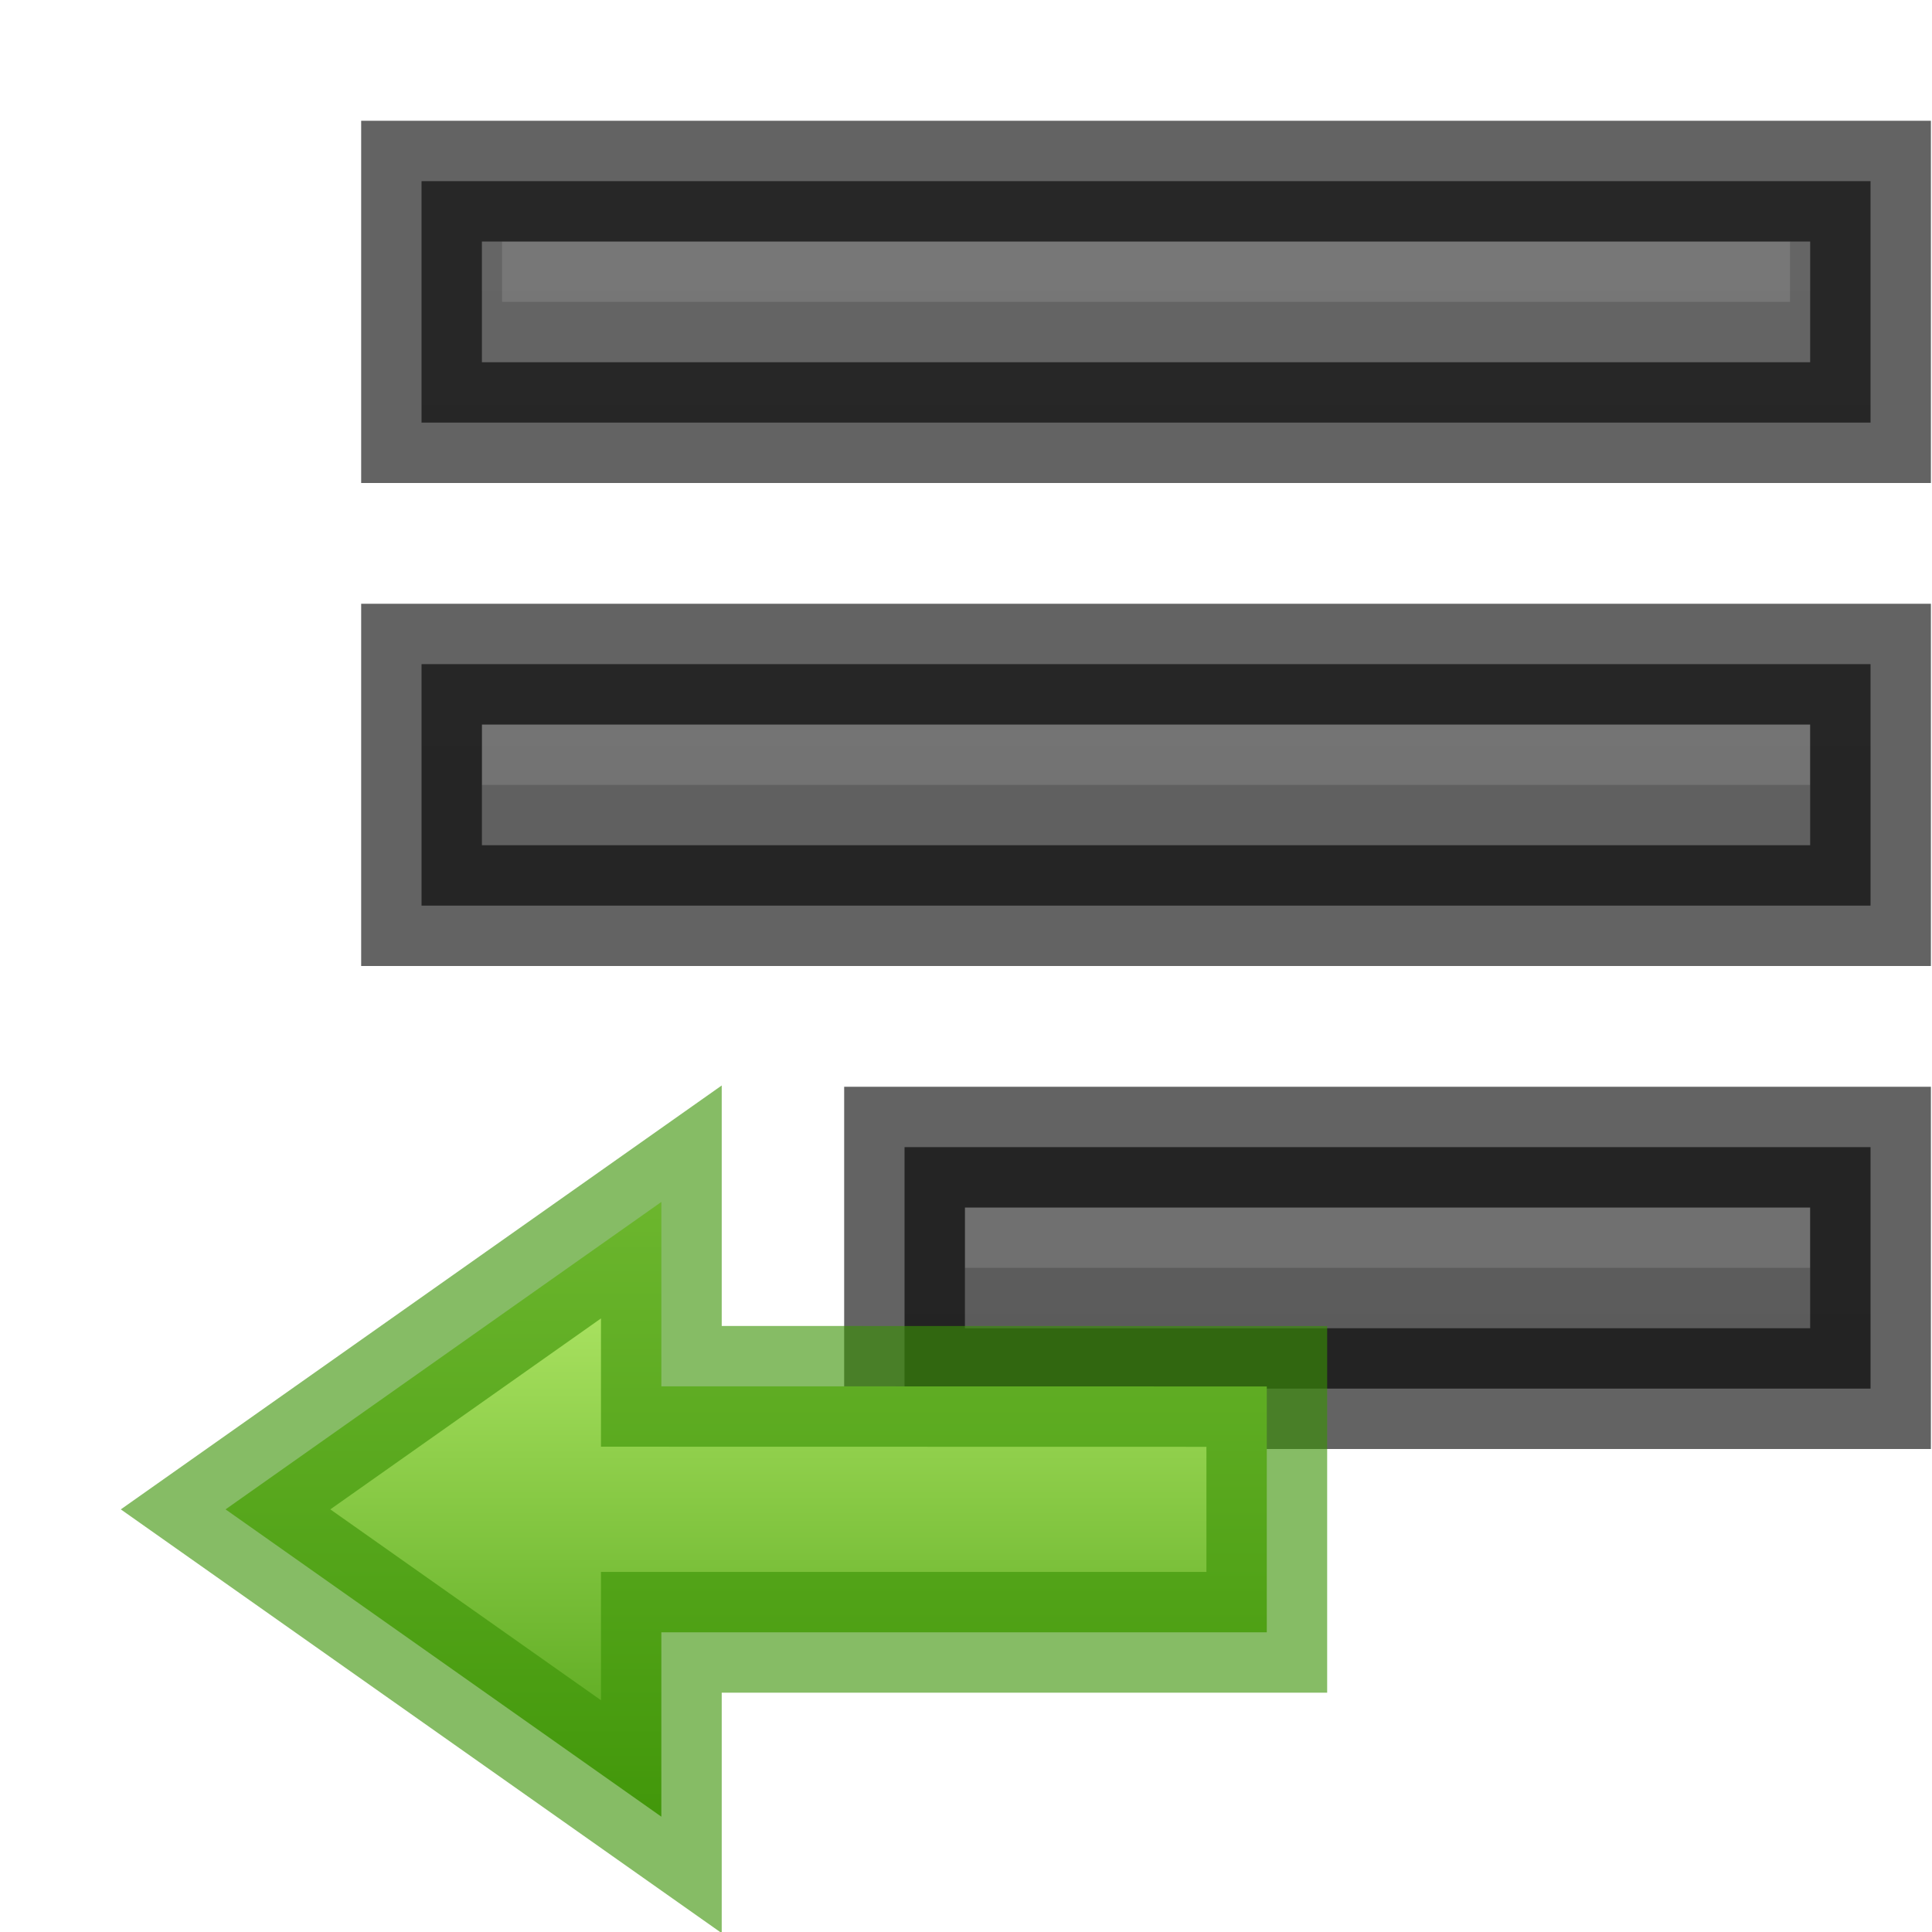
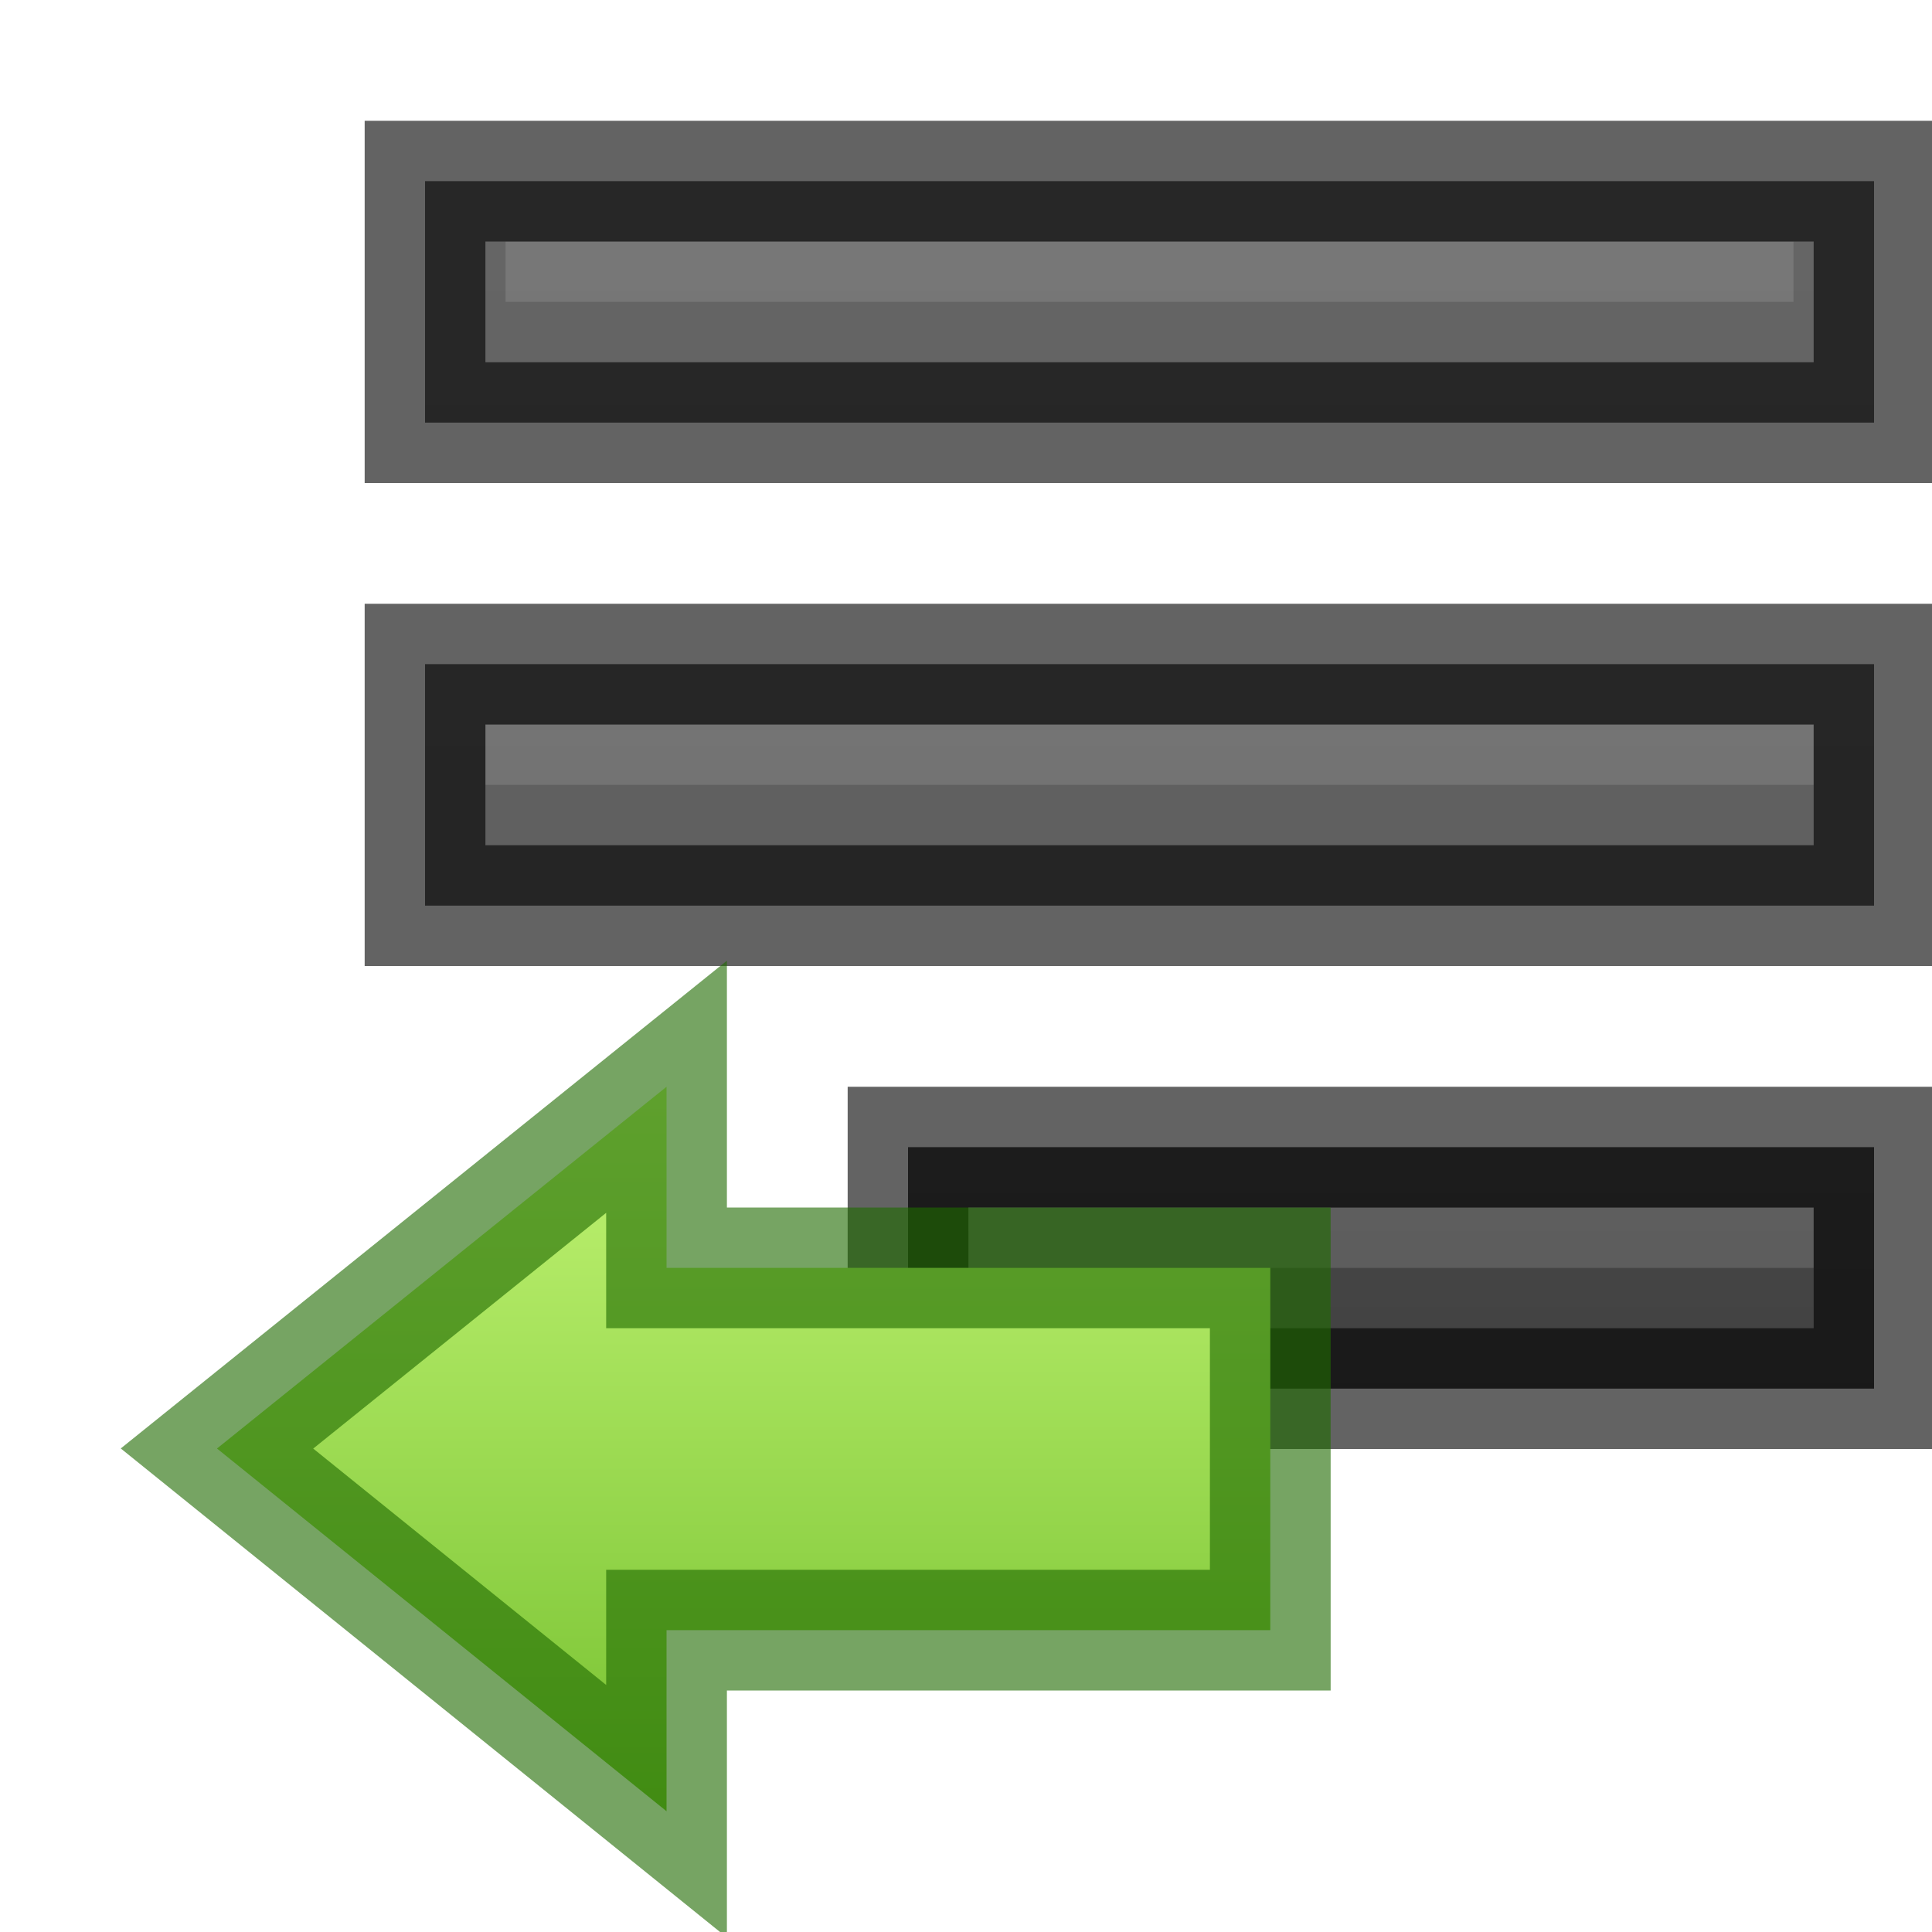
- <svg xmlns="http://www.w3.org/2000/svg" xmlns:xlink="http://www.w3.org/1999/xlink" width="16px" height="16px" id="svg5400" version="1.1">
+ <svg xmlns="http://www.w3.org/2000/svg" xmlns:xlink="http://www.w3.org/1999/xlink" version="1.1" id="svg5400" height="16px" width="16px">
  <defs id="defs5402">
+     <linearGradient id="linearGradient845">
+       <stop style="stop-color:#333333;stop-opacity:1" offset="0" id="stop841" />
+       <stop style="stop-color:#666666;stop-opacity:1" offset="1" id="stop843" />
+     </linearGradient>
    <linearGradient id="linearGradient839">
-       <stop style="stop-color:#3a9104;stop-opacity:1" offset="0" id="stop835" />
-       <stop style="stop-color:#d1ff82;stop-opacity:1" offset="1" id="stop837" />
+       <stop id="stop835" offset="0" style="stop-color:#68b723;stop-opacity:1" />
+       <stop id="stop837" offset="1" style="stop-color:#d1ff82;stop-opacity:1" />
    </linearGradient>
    <linearGradient id="linearGradient3821">
-       <stop style="stop-color:#555555;stop-opacity:1;" offset="0" id="stop3823" />
-       <stop style="stop-color:#666666;stop-opacity:1;" offset="1" id="stop3825" />
+       <stop id="stop3823" offset="0" style="stop-color:#555555;stop-opacity:1;" />
+       <stop id="stop3825" offset="1" style="stop-color:#666666;stop-opacity:1;" />
    </linearGradient>
-     <linearGradient xlink:href="#linearGradient3821" id="linearGradient4621" gradientUnits="userSpaceOnUse" x1="8" y1="16" x2="8" y2="0" gradientTransform="matrix(-1,0,0,1,16.99103,1)" />
-     <linearGradient xlink:href="#linearGradient3821" id="linearGradient4629" gradientUnits="userSpaceOnUse" x1="8" y1="16" x2="8" y2="0" gradientTransform="matrix(-1.333333,0,0,1,17.49103,1)" />
-     <linearGradient xlink:href="#linearGradient3821" id="linearGradient4637" gradientUnits="userSpaceOnUse" x1="8" y1="16" x2="8" y2="0" gradientTransform="matrix(-0.7272727,0,0,1,16.58194,1)" />
-     <linearGradient xlink:href="#linearGradient3821" id="linearGradient4645" gradientUnits="userSpaceOnUse" x1="8" y1="16" x2="8" y2="0" />
-     <linearGradient xlink:href="#linearGradient839" id="linearGradient841" x1="12.087" y1="16.287" x2="12.087" y2="10.687" gradientUnits="userSpaceOnUse" gradientTransform="matrix(-1.145974,0,0,1.27277,19.83072,-4.665563)" />
-     <linearGradient xlink:href="#linearGradient3821" id="linearGradient4637-3" gradientUnits="userSpaceOnUse" x1="8" y1="16" x2="8" y2="0" gradientTransform="matrix(0.7272727,0,0,1,0.4090911,5)" />
+     <linearGradient gradientTransform="matrix(-1,0,0,1,17.02003,1)" y2="0" x2="8" y1="16" x1="8" gradientUnits="userSpaceOnUse" id="linearGradient4621" xlink:href="#linearGradient3821" />
+     <linearGradient gradientTransform="matrix(-1.333333,0,0,1,17.52003,1)" y2="0" x2="8" y1="16" x1="8" gradientUnits="userSpaceOnUse" id="linearGradient4629" xlink:href="#linearGradient3821" />
+     <linearGradient gradientTransform="matrix(-0.7272727,0,0,1,16.61094,1)" y2="-1" x2="7.688" y1="15" x1="7.688" gradientUnits="userSpaceOnUse" id="linearGradient4637" xlink:href="#linearGradient845" />
+     <linearGradient gradientTransform="matrix(-1.159226,0,0,1.478171,19.96772,-7.940206)" gradientUnits="userSpaceOnUse" y2="10.687" x2="12.087" y1="16.287" x1="12.087" id="linearGradient841" xlink:href="#linearGradient839" />
  </defs>
-   <path id="path4545" d="m 14.991,5.5 h 0.5 V 6 7 7.5 h -0.5 c 0,0 -5.997,0 -11,0 h -0.5 V 7 6 5.5 h 0.5 c 0,0 5.997,0 11,0 z" style="color:#bebebe;font-style:normal;font-variant:normal;font-weight:normal;font-stretch:normal;font-size:medium;line-height:normal;font-family:Sans;-inkscape-font-specification:Sans;text-indent:0;text-align:start;text-decoration:none;text-decoration-line:none;letter-spacing:normal;word-spacing:normal;text-transform:none;writing-mode:lr-tb;direction:ltr;baseline-shift:baseline;text-anchor:start;display:inline;overflow:visible;visibility:visible;fill:url(#linearGradient4621);fill-opacity:1;stroke:none;stroke-width:1;marker:none;enable-background:accumulate" />
-   <path id="rect31992" d="M 10.991,6 V 6.5 H 8.991 V 6 Z m 4,0 v 0.5 h -4 V 6 Z M 8.991,6 v 0.5 h -5 V 6 Z" style="color:#bebebe;display:inline;overflow:visible;visibility:visible;opacity:0.2;fill:#bebebe;fill-opacity:1;stroke:none;stroke-width:1;marker:none" />
-   <path style="color:#bebebe;font-style:normal;font-variant:normal;font-weight:normal;font-stretch:normal;font-size:medium;line-height:normal;font-family:Sans;-inkscape-font-specification:Sans;text-indent:0;text-align:start;text-decoration:none;text-decoration-line:none;letter-spacing:normal;word-spacing:normal;text-transform:none;writing-mode:lr-tb;direction:ltr;baseline-shift:baseline;text-anchor:start;display:inline;overflow:visible;visibility:visible;opacity:0.61;fill:none;stroke:#000000;stroke-width:1;stroke-opacity:1;marker:none;enable-background:accumulate" d="m 14.991,5.5 h 0.5 V 6 7 7.5 h -0.5 c 0,0 -5.997,0 -11,0 h -0.5 V 7 6 5.5 h 0.5 c 0,0 5.997,0 11,0 z" id="path4559" />
-   <path style="color:#bebebe;font-style:normal;font-variant:normal;font-weight:normal;font-stretch:normal;font-size:medium;line-height:normal;font-family:Sans;-inkscape-font-specification:Sans;text-indent:0;text-align:start;text-decoration:none;text-decoration-line:none;letter-spacing:normal;word-spacing:normal;text-transform:none;writing-mode:lr-tb;direction:ltr;baseline-shift:baseline;text-anchor:start;display:inline;overflow:visible;visibility:visible;fill:url(#linearGradient4629);fill-opacity:1;stroke:none;stroke-width:1;marker:none;enable-background:accumulate" d="m 14.824,1.5 h 0.667 V 2 3 3.5 h -0.667 c 0,0 -3.996,0 -10.667,0 H 3.491 V 3 2 1.5 h 0.667 c 0,0 3.996,0 10.667,0 z" id="path4623" />
-   <path style="color:#bebebe;display:inline;overflow:visible;visibility:visible;opacity:0.2;fill:#bebebe;fill-opacity:1;stroke:none;stroke-width:1;marker:none" d="M 9.491,2 V 2.5 H 6.824 V 2 Z M 14.824,2 V 2.5 H 9.491 V 2 Z M 6.824,2 V 2.5 H 4.158 V 2 Z" id="path4625" />
-   <path id="path4627" d="m 14.824,1.5 h 0.667 V 2 3 3.5 h -0.667 c 0,0 -3.996,0 -10.667,0 H 3.491 V 3 2 1.5 h 0.667 c 0,0 3.996,0 10.667,0 z" style="color:#bebebe;font-style:normal;font-variant:normal;font-weight:normal;font-stretch:normal;font-size:medium;line-height:normal;font-family:Sans;-inkscape-font-specification:Sans;text-indent:0;text-align:start;text-decoration:none;text-decoration-line:none;letter-spacing:normal;word-spacing:normal;text-transform:none;writing-mode:lr-tb;direction:ltr;baseline-shift:baseline;text-anchor:start;display:inline;overflow:visible;visibility:visible;opacity:0.61;fill:none;stroke:#000000;stroke-width:1;stroke-opacity:1;marker:none;enable-background:accumulate" />
-   <path id="path4631" d="m 15.127,9.5 h 0.364 v 0.5 1 0.5 h -0.364 c 0,0 -3.634,0 -7.273,0 H 7.491 V 11 10 9.5 h 0.364 c 0,0 3.634,0 7.273,0 z" style="color:#bebebe;font-style:normal;font-variant:normal;font-weight:normal;font-stretch:normal;font-size:medium;line-height:normal;font-family:Sans;-inkscape-font-specification:Sans;text-indent:0;text-align:start;text-decoration:none;text-decoration-line:none;letter-spacing:normal;word-spacing:normal;text-transform:none;writing-mode:lr-tb;direction:ltr;baseline-shift:baseline;text-anchor:start;display:inline;overflow:visible;visibility:visible;fill:url(#linearGradient4637);fill-opacity:1;stroke:none;stroke-width:1;marker:none;enable-background:accumulate" />
-   <path id="path4633" d="m 12.191,10 v 0.5 h -1.4 V 10 Z m 2.8,0 v 0.5 h -2.8 V 10 Z m -4.2,0 v 0.5 H 7.991 V 10 Z" style="color:#bebebe;display:inline;overflow:visible;visibility:visible;opacity:0.2;fill:#bebebe;fill-opacity:1;stroke:none;stroke-width:1;marker:none" />
-   <path style="color:#bebebe;font-style:normal;font-variant:normal;font-weight:normal;font-stretch:normal;font-size:medium;line-height:normal;font-family:Sans;-inkscape-font-specification:Sans;text-indent:0;text-align:start;text-decoration:none;text-decoration-line:none;letter-spacing:normal;word-spacing:normal;text-transform:none;writing-mode:lr-tb;direction:ltr;baseline-shift:baseline;text-anchor:start;display:inline;overflow:visible;visibility:visible;opacity:0.61;fill:none;stroke:#000000;stroke-width:1;stroke-opacity:1;marker:none;enable-background:accumulate" d="m 15.127,9.5 h 0.364 v 0.5 1 0.5 h -0.364 c 0,0 -3.634,0 -7.273,0 H 7.491 V 11 10 9.5 h 0.364 c 0,0 3.634,0 7.273,0 z" id="path4635" />
-   <path style="fill:url(#linearGradient841);fill-opacity:1;stroke:#3a9104;stroke-width:1px;stroke-linecap:butt;stroke-linejoin:miter;stroke-opacity:0.612" d="m 10.491,11.482 v 2.036 H 5.477 v 1.527 L 1.868,12.5 5.477,9.954 v 1.527 z" id="path833" />
+   <path style="color:#bebebe;font-style:normal;font-variant:normal;font-weight:normal;font-stretch:normal;font-size:medium;line-height:normal;font-family:Sans;-inkscape-font-specification:Sans;text-indent:0;text-align:start;text-decoration:none;text-decoration-line:none;letter-spacing:normal;word-spacing:normal;text-transform:none;writing-mode:lr-tb;direction:ltr;baseline-shift:baseline;text-anchor:start;display:inline;overflow:visible;visibility:visible;fill:url(#linearGradient4621);fill-opacity:1;stroke:none;stroke-width:1;marker:none;enable-background:accumulate" d="m 15.02,5.5 h 0.5 V 6 7 7.5 h -0.5 c 0,0 -5.997,0 -11,0 h -0.5 V 7 6 5.5 h 0.5 c 0,0 5.997,0 11,0 z" id="path4545" />
+   <path style="color:#bebebe;display:inline;overflow:visible;visibility:visible;opacity:0.2;fill:#bebebe;fill-opacity:1;stroke:none;stroke-width:1;marker:none" d="M 11.02,6 V 6.5 H 9.02 V 6 Z m 4,0 v 0.5 h -4 V 6 Z M 9.02,6 v 0.5 h -5 V 6 Z" id="rect31992" />
+   <path id="path4559" d="m 15.02,5.5 h 0.5 V 6 7 7.5 h -0.5 c 0,0 -5.997,0 -11,0 h -0.5 V 7 6 5.5 h 0.5 c 0,0 5.997,0 11,0 z" style="color:#bebebe;font-style:normal;font-variant:normal;font-weight:normal;font-stretch:normal;font-size:medium;line-height:normal;font-family:Sans;-inkscape-font-specification:Sans;text-indent:0;text-align:start;text-decoration:none;text-decoration-line:none;letter-spacing:normal;word-spacing:normal;text-transform:none;writing-mode:lr-tb;direction:ltr;baseline-shift:baseline;text-anchor:start;display:inline;overflow:visible;visibility:visible;opacity:0.61;fill:none;stroke:#000000;stroke-width:1;stroke-opacity:1;marker:none;enable-background:accumulate" />
+   <path id="path4623" d="m 14.853,1.5 h 0.667 V 2 3 3.5 h -0.667 c 0,0 -3.996,0 -10.667,0 H 3.52 V 3 2 1.5 h 0.667 c 0,0 3.996,0 10.667,0 z" style="color:#bebebe;font-style:normal;font-variant:normal;font-weight:normal;font-stretch:normal;font-size:medium;line-height:normal;font-family:Sans;-inkscape-font-specification:Sans;text-indent:0;text-align:start;text-decoration:none;text-decoration-line:none;letter-spacing:normal;word-spacing:normal;text-transform:none;writing-mode:lr-tb;direction:ltr;baseline-shift:baseline;text-anchor:start;display:inline;overflow:visible;visibility:visible;fill:url(#linearGradient4629);fill-opacity:1;stroke:none;stroke-width:1;marker:none;enable-background:accumulate" />
+   <path id="path4625" d="M 9.52,2 V 2.5 H 6.853 V 2 Z M 14.853,2 V 2.5 H 9.52 V 2 Z M 6.853,2 V 2.5 H 4.187 V 2 Z" style="color:#bebebe;display:inline;overflow:visible;visibility:visible;opacity:0.2;fill:#bebebe;fill-opacity:1;stroke:none;stroke-width:1;marker:none" />
+   <path style="color:#bebebe;font-style:normal;font-variant:normal;font-weight:normal;font-stretch:normal;font-size:medium;line-height:normal;font-family:Sans;-inkscape-font-specification:Sans;text-indent:0;text-align:start;text-decoration:none;text-decoration-line:none;letter-spacing:normal;word-spacing:normal;text-transform:none;writing-mode:lr-tb;direction:ltr;baseline-shift:baseline;text-anchor:start;display:inline;overflow:visible;visibility:visible;opacity:0.61;fill:none;stroke:#000000;stroke-width:1;stroke-opacity:1;marker:none;enable-background:accumulate" d="m 14.853,1.5 h 0.667 V 2 3 3.5 h -0.667 c 0,0 -3.996,0 -10.667,0 H 3.52 V 3 2 1.5 h 0.667 c 0,0 3.996,0 10.667,0 z" id="path4627" />
+   <path style="color:#bebebe;font-style:normal;font-variant:normal;font-weight:normal;font-stretch:normal;font-size:medium;line-height:normal;font-family:Sans;-inkscape-font-specification:Sans;text-indent:0;text-align:start;text-decoration:none;text-decoration-line:none;letter-spacing:normal;word-spacing:normal;text-transform:none;writing-mode:lr-tb;direction:ltr;baseline-shift:baseline;text-anchor:start;display:inline;overflow:visible;visibility:visible;fill:url(#linearGradient4637);fill-opacity:1;stroke:none;stroke-width:1;marker:none;enable-background:accumulate" d="m 15.156,9.5 h 0.364 v 0.5 1 0.5 h -0.364 c 0,0 -3.634,0 -7.273,0 H 7.52 V 11 10 9.5 h 0.364 c 0,0 3.634,0 7.273,0 z" id="path4631" />
+   <path style="color:#bebebe;display:inline;overflow:visible;visibility:visible;opacity:0.2;fill:#bebebe;fill-opacity:1;stroke:none;stroke-width:1;marker:none" d="m 12.22,10 v 0.5 h -1.4 V 10 Z m 2.8,0 v 0.5 h -2.8 V 10 Z m -4.2,0 v 0.5 H 8.02 V 10 Z" id="path4633" />
+   <path id="path4635" d="m 15.156,9.5 h 0.364 v 0.5 1 0.5 h -0.364 c 0,0 -3.634,0 -7.273,0 H 7.52 V 11 10 9.5 h 0.364 c 0,0 3.634,0 7.273,0 z" style="color:#bebebe;font-style:normal;font-variant:normal;font-weight:normal;font-stretch:normal;font-size:medium;line-height:normal;font-family:Sans;-inkscape-font-specification:Sans;text-indent:0;text-align:start;text-decoration:none;text-decoration-line:none;letter-spacing:normal;word-spacing:normal;text-transform:none;writing-mode:lr-tb;direction:ltr;baseline-shift:baseline;text-anchor:start;display:inline;overflow:visible;visibility:visible;opacity:0.61;fill:none;stroke:#000000;stroke-width:1;stroke-opacity:1;marker:none;enable-background:accumulate" />
+   <path id="path833" d="m 10.52,10.5 v 3 H 5.52 V 15 L 1.797,11.996 5.52,9 v 1.5 z" style="fill:url(#linearGradient841);fill-opacity:1;stroke:#206b00;stroke-width:1px;stroke-linecap:butt;stroke-linejoin:miter;stroke-opacity:0.612" />
</svg>
